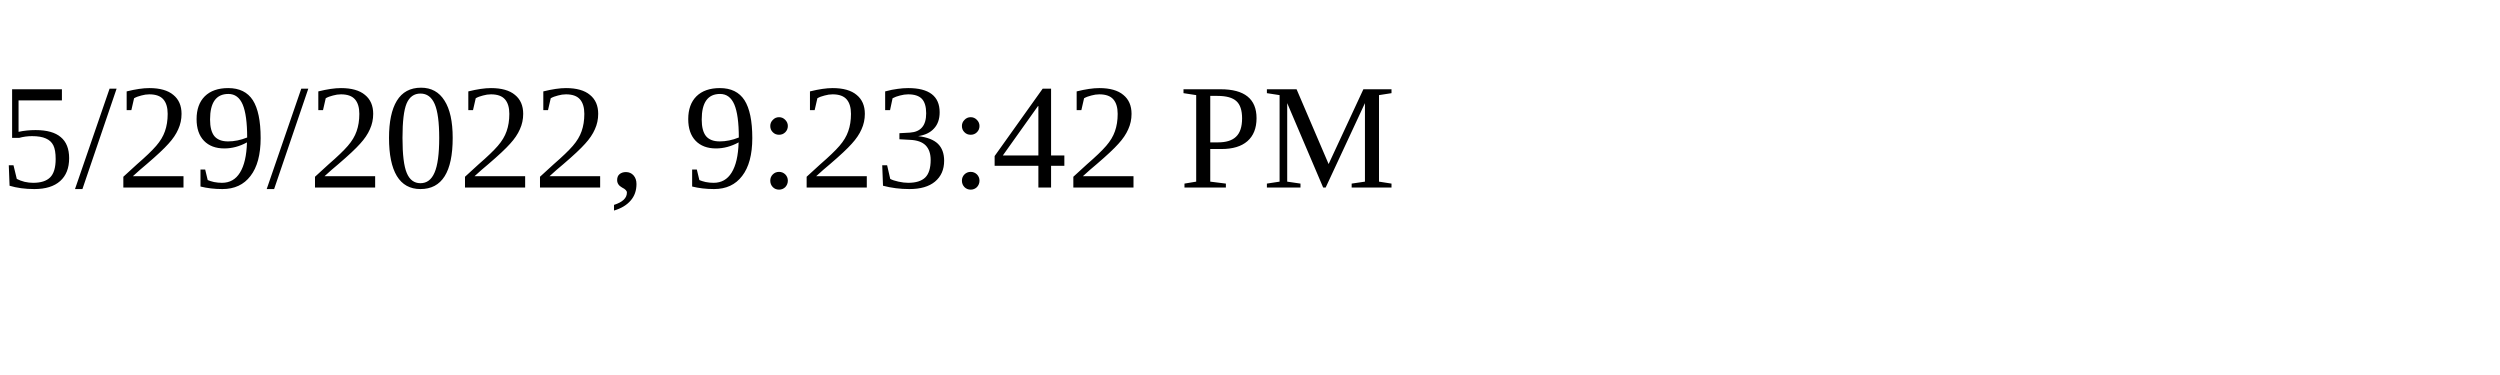
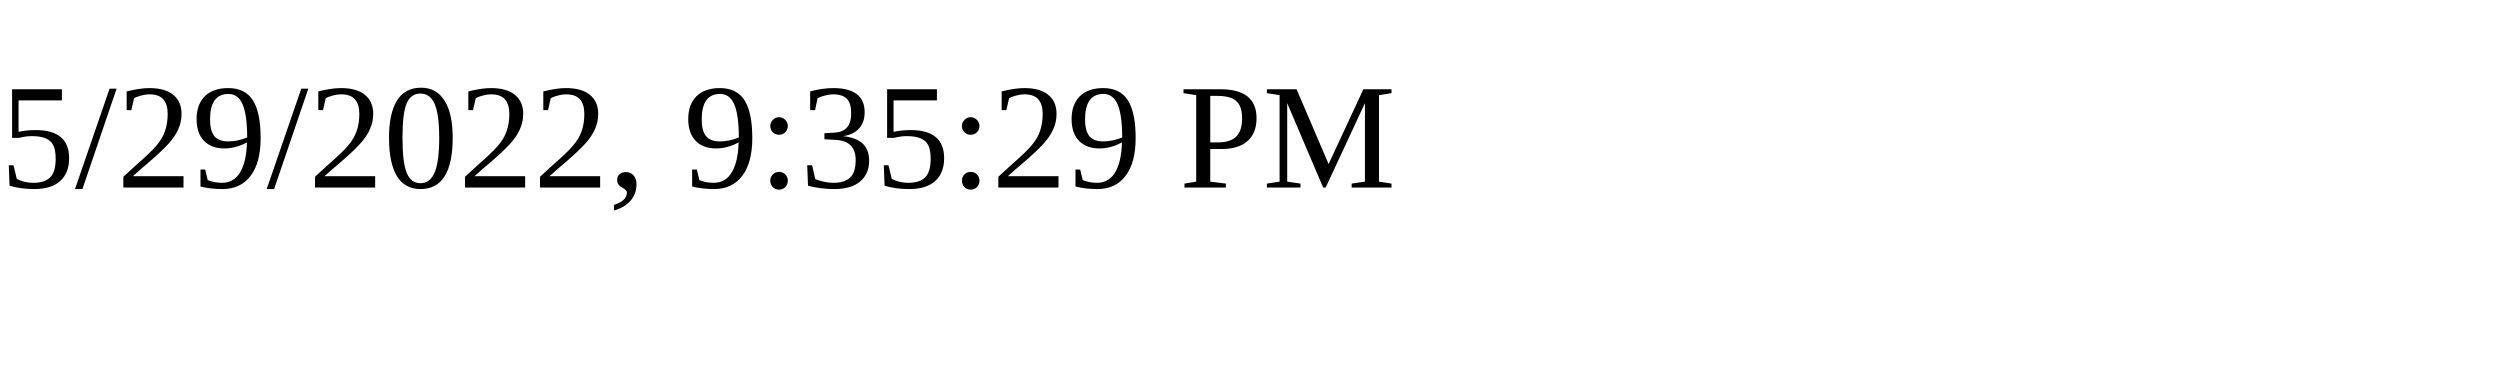
<svg xmlns="http://www.w3.org/2000/svg" height="30" width="200">
-   <text x="0" y="15">5/29/2022, 9:23:42 PM</text>
+   <text x="0" y="15">5/29/2022, 9:35:29 PM</text>
</svg>
